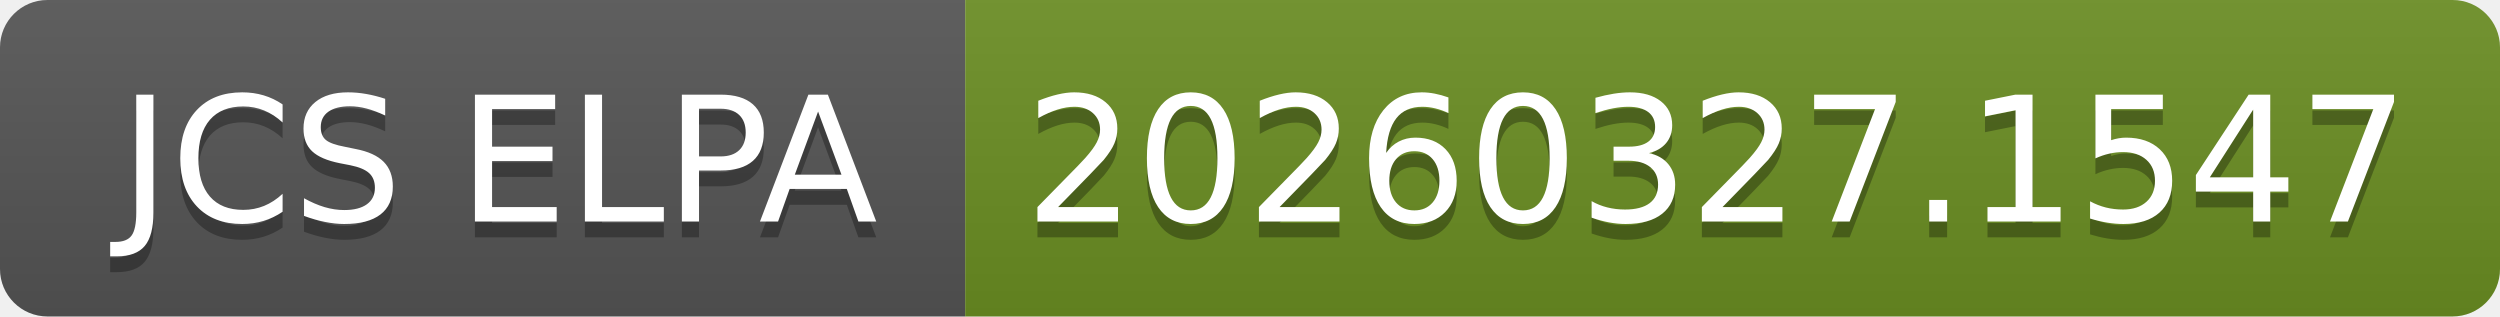
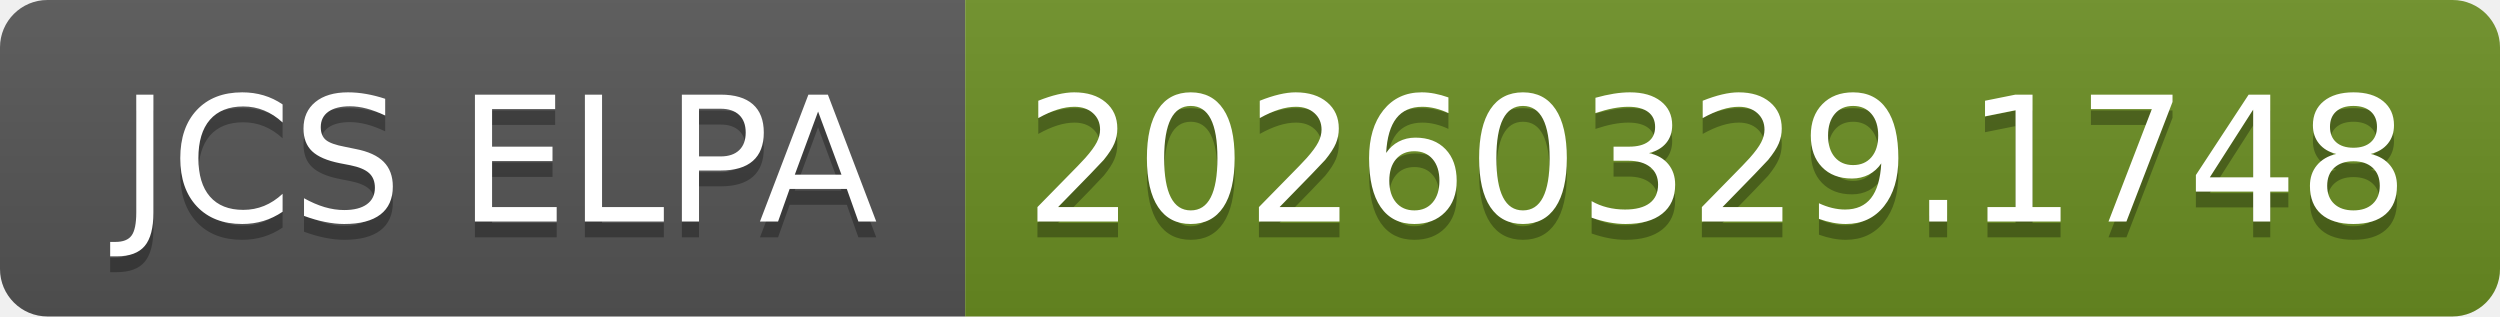
- <svg xmlns="http://www.w3.org/2000/svg" width="158" height="20" role="img" aria-label="JCS ELPA: 20260327.1547">
+ <svg xmlns="http://www.w3.org/2000/svg" width="158" height="20" role="img" aria-label="JCS ELPA: 20260329.1748">
  <linearGradient id="s" x2="0" y2="100%">
    <stop offset="0" stop-color="#bbb" stop-opacity=".1" />
    <stop offset="1" stop-opacity=".1" />
  </linearGradient>
  <clipPath id="r">
    <rect width="158" height="20" rx="3" fill="#fff" />
  </clipPath>
  <g clip-path="url(#r)">
    <rect width="61" height="20" fill="#555" />
    <rect x="61" width="97" height="20" fill="#6b8e23" />
    <rect width="158" height="20" fill="url(#s)" />
  </g>
  <g fill="#fff" text-anchor="middle" font-family="Verdana,Geneva,DejaVu Sans,sans-serif" text-rendering="geometricPrecision" font-size="110">
    <text aria-hidden="true" x="315" y="150" fill="#010101" fill-opacity=".3" transform="scale(.1)" textLength="510">JCS ELPA</text>
    <text x="315" y="140" transform="scale(.1)" fill="#fff" textLength="510">JCS ELPA</text>
-     <text aria-hidden="true" x="1085" y="150" fill="#010101" fill-opacity=".3" transform="scale(.1)" textLength="870">20260327.1547</text>
-     <text x="1085" y="140" transform="scale(.1)" fill="#fff" textLength="870">20260327.1547</text>
+     <text aria-hidden="true" x="1085" y="150" fill="#010101" fill-opacity=".3" transform="scale(.1)" textLength="870">20260329.1748</text>
+     <text x="1085" y="140" transform="scale(.1)" fill="#fff" textLength="870">20260329.1748</text>
  </g>
</svg>
